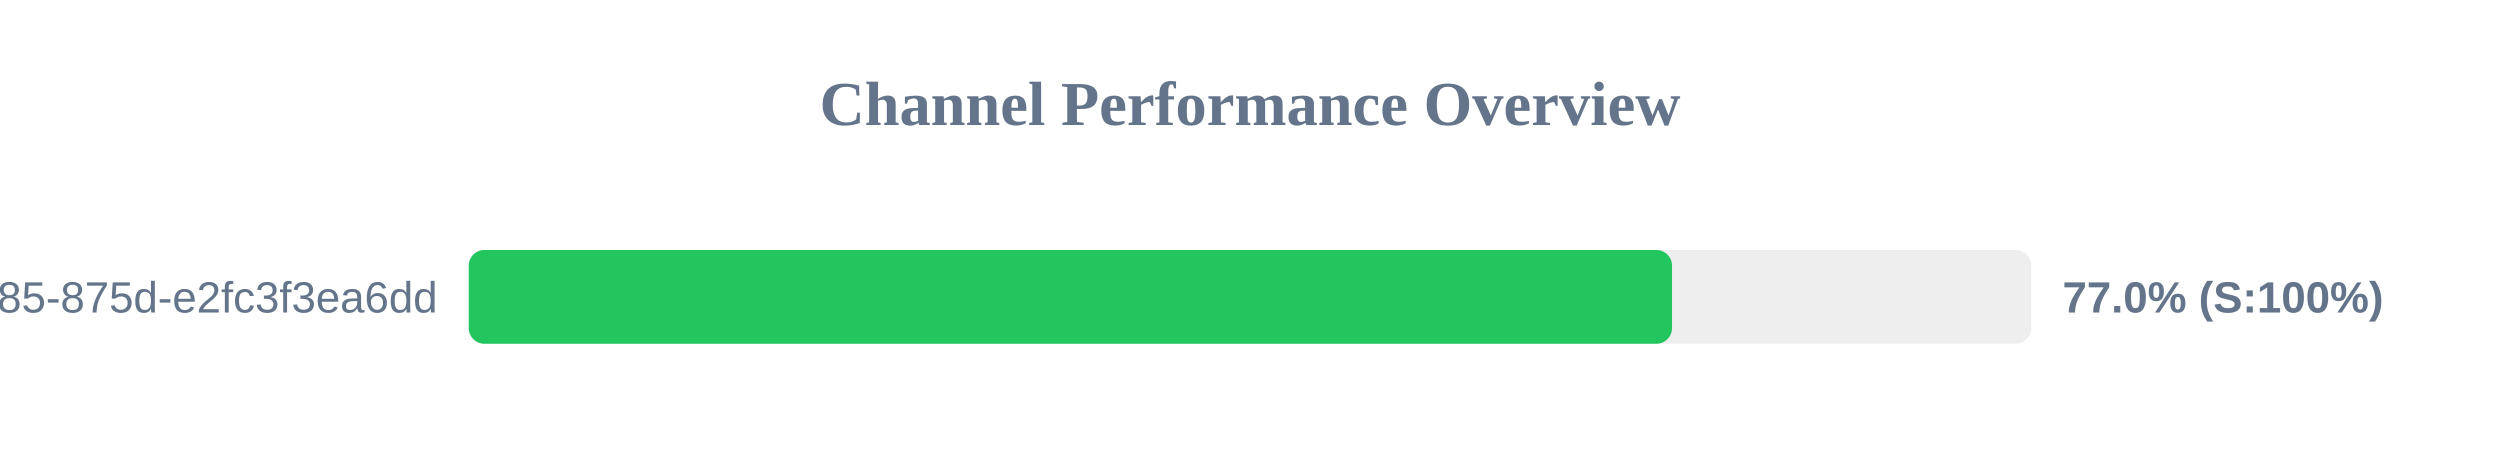
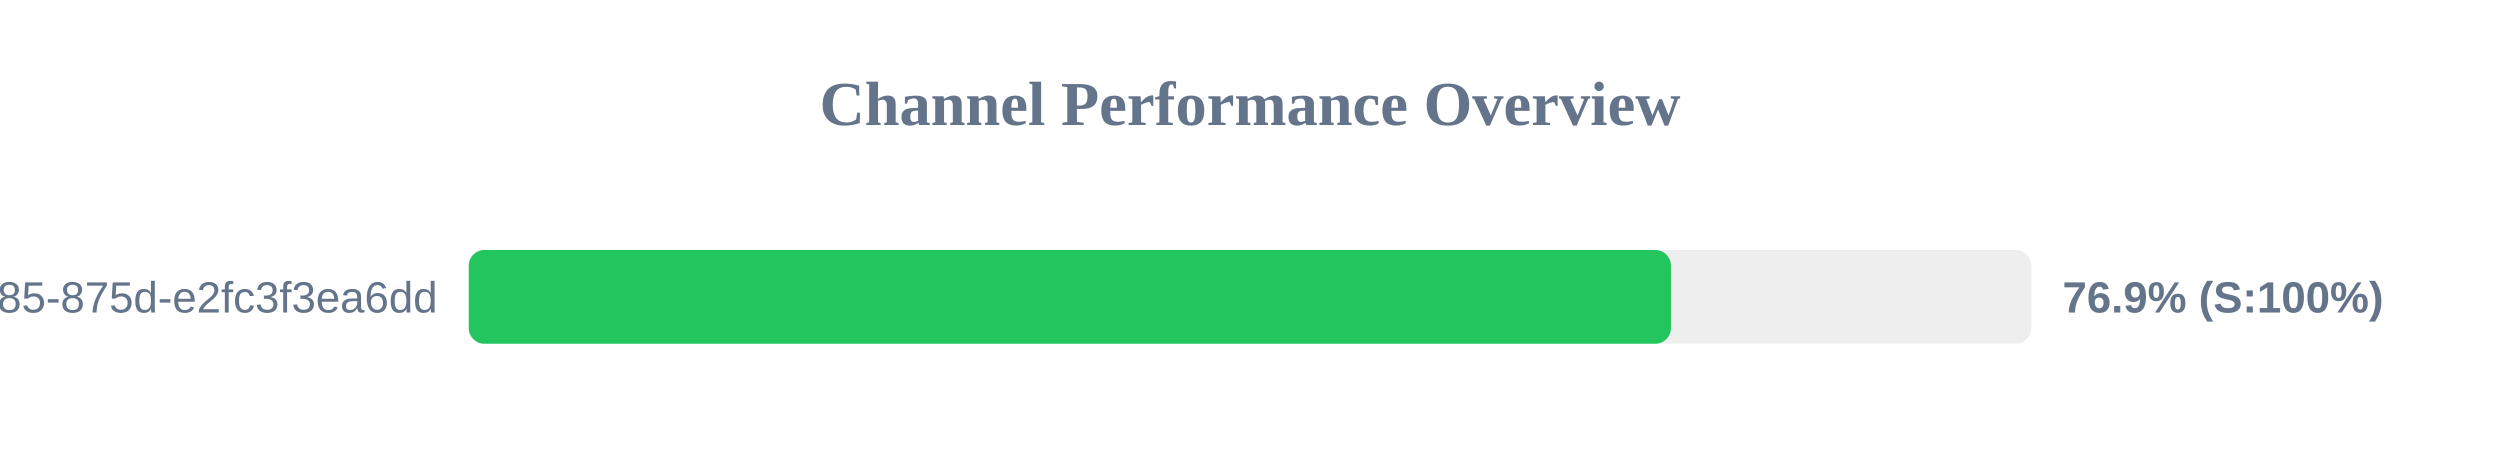
<svg xmlns="http://www.w3.org/2000/svg" width="800" height="150" version="1.1">
  <style>
        .row { font: 14px Arial; fill: #64748b; }
        .score { font: bold 14px Arial; fill: #64748b; }
    </style>
  <text x="400" y="40" text-anchor="middle" font-size="20px" font-weight="bold" fill="#64748b">Channel Performance Overview</text>
  <rect x="150" y="80" width="500" height="30" fill="#eee" rx="5" />
-   <rect x="150" y="80" width="385.05" height="30" fill="#22c55e" rx="5" />
+   <rect x="150" y="80" width="384.7" height="30" fill="#22c55e" rx="5" />
  <text x="140" y="100" text-anchor="end" class="row">?uuid=1045aedf-053c-4585-875d-e2fc3f3ea6dd</text>
-   <text x="660" y="100" text-anchor="start" class="score">77.0% (S:100%)</text>
+   <text x="660" y="100" text-anchor="start" class="score">76.9% (S:100%)</text>
</svg>
